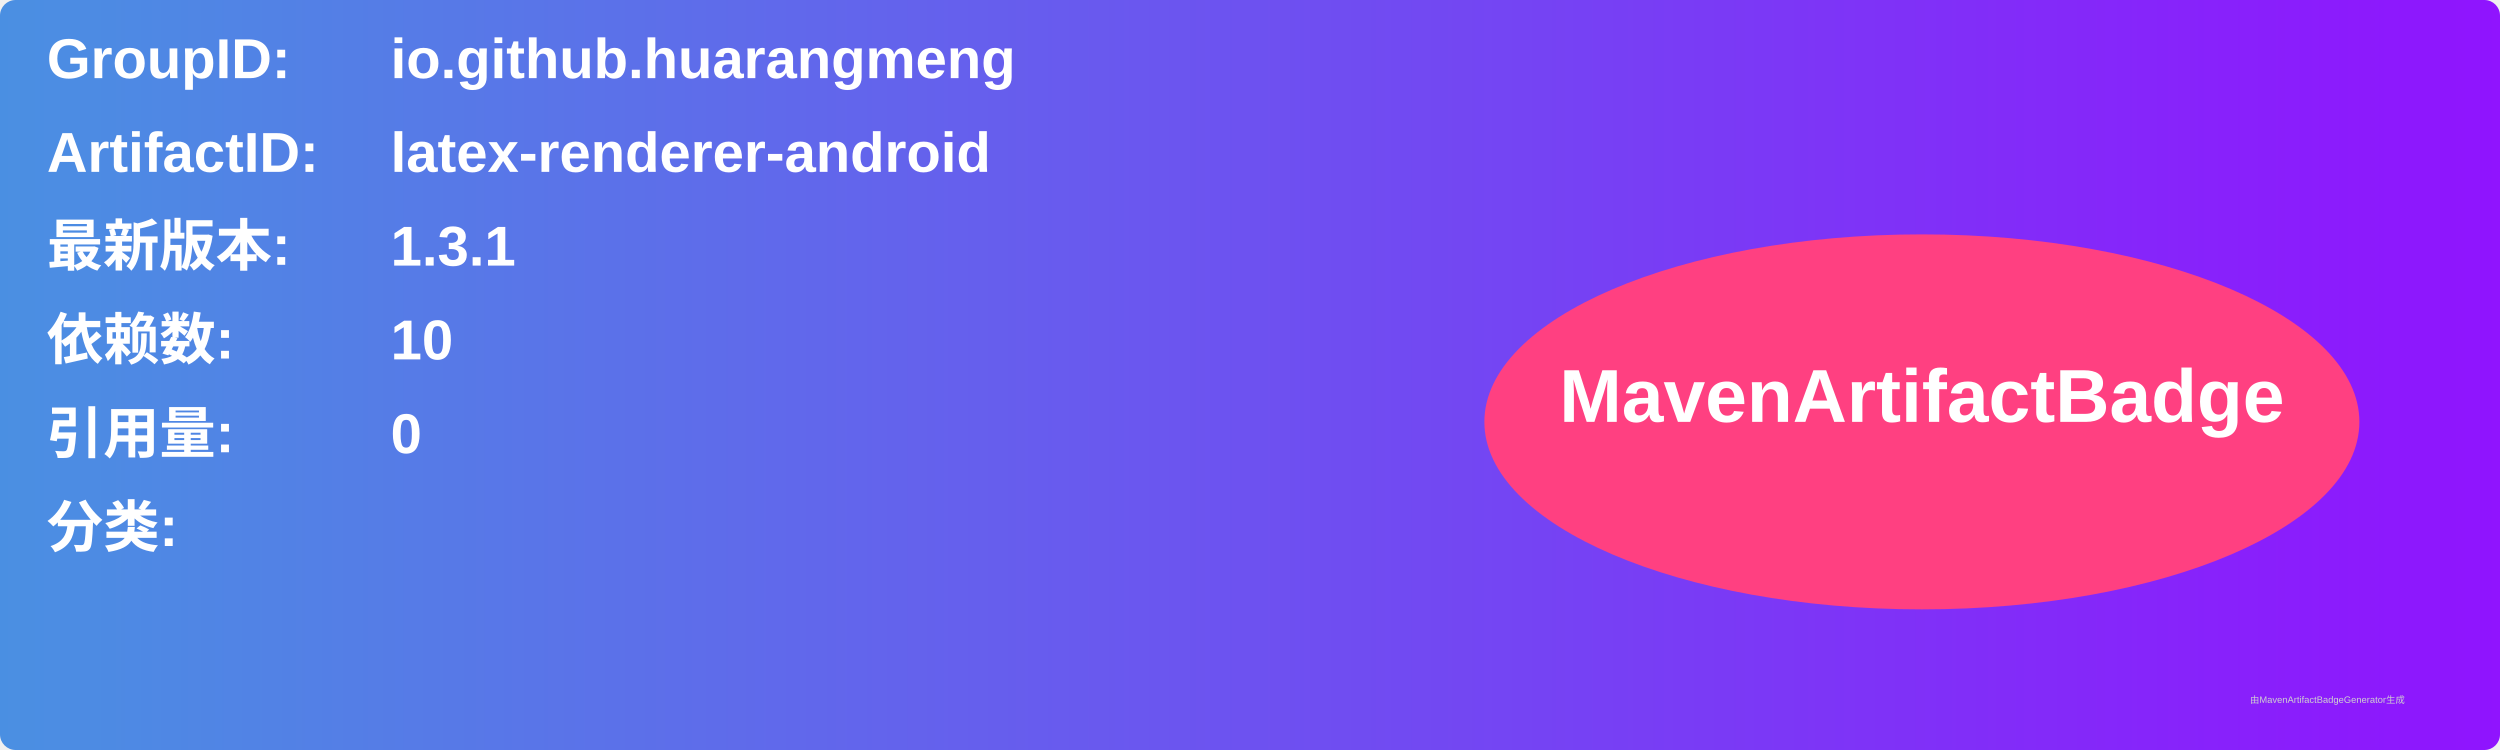
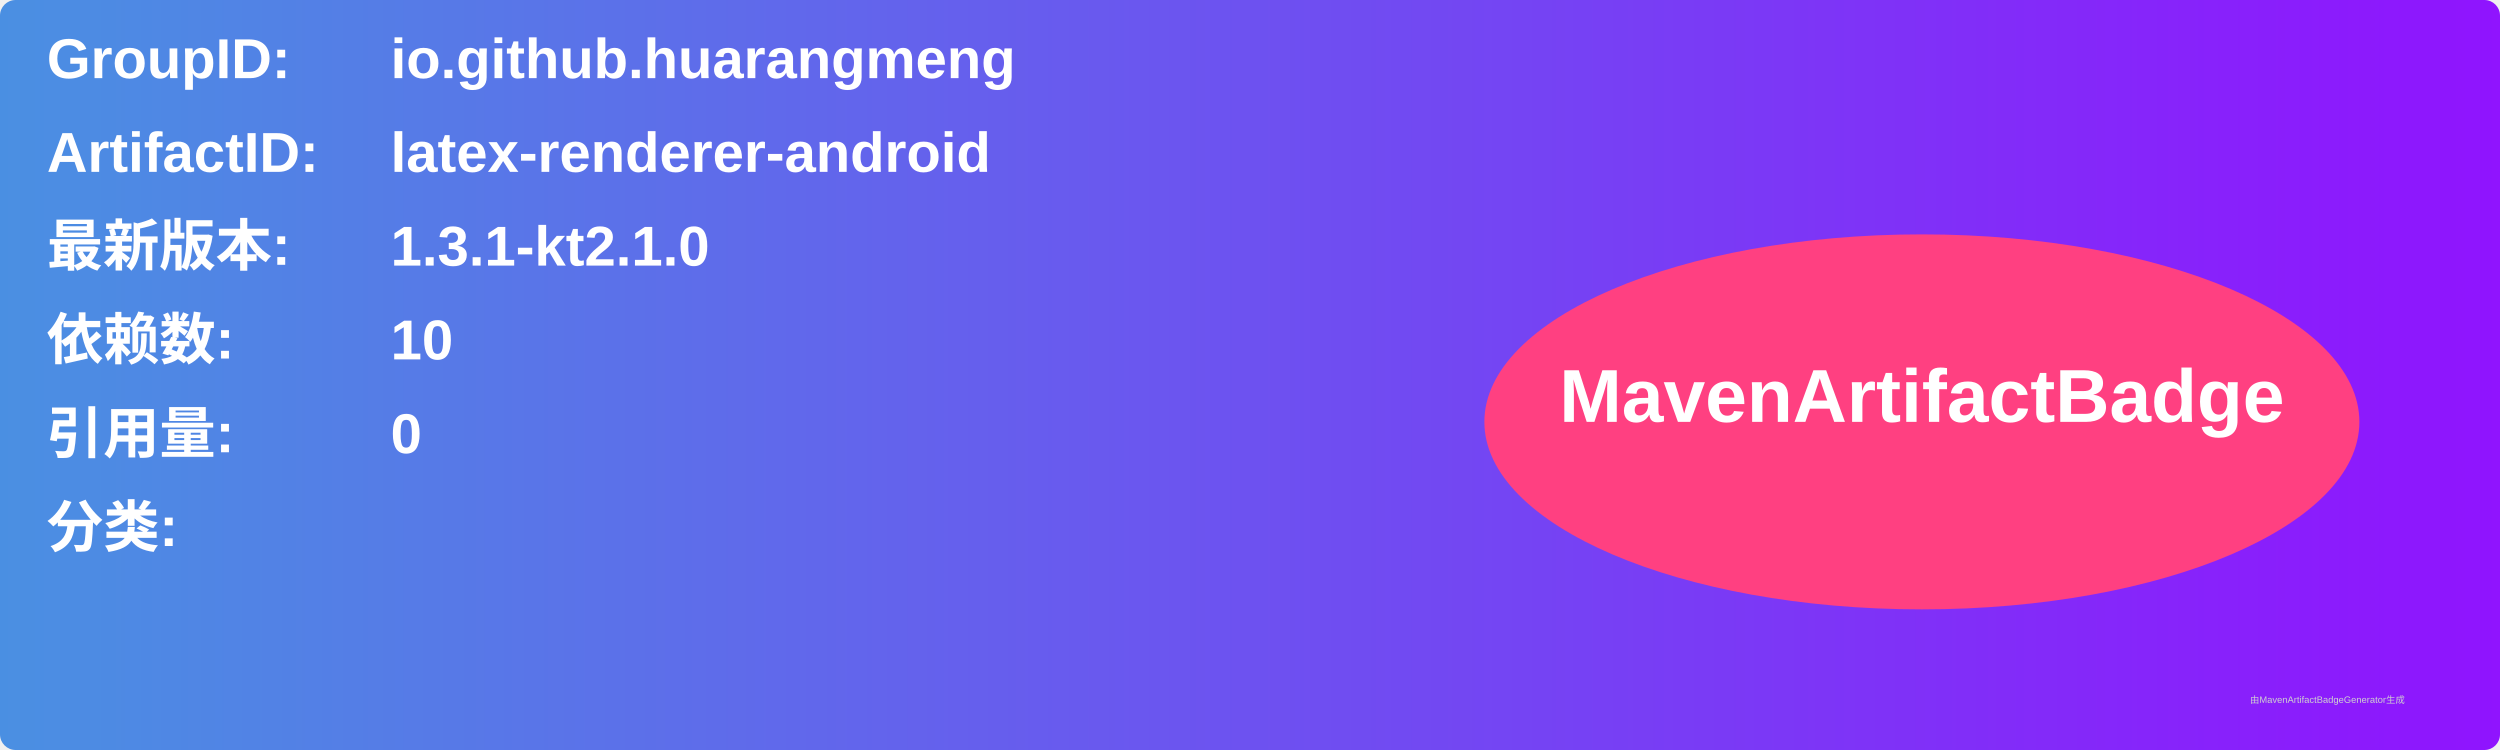
<svg xmlns="http://www.w3.org/2000/svg" width="800" height="240" viewBox="0 0 800 240">
  <linearGradient id="grad" x1="0%" y1="0%" x2="100%" y2="0%">
    <stop offset="0%" stop-color="#4a90e2" />
    <stop offset="100%" stop-color="#9013fe" />
  </linearGradient>
  <rect width="100%" height="100%" rx="5" ry="5" fill="url(#grad)" />
  <g transform="translate(15, 15)">
    <text x="0" y="10" font-family="Arial" font-size="18" fill="white" font-weight="bold" width="260">GroupID:</text>
    <text x="110" y="10" font-family="Arial" font-size="18" fill="white" font-weight="bold" width="460">io.github.huarangmeng</text>
    <text x="0" y="40" font-family="Arial" font-size="18" fill="white" font-weight="bold" width="260">ArtifactID:</text>
    <text x="110" y="40" font-family="Arial" font-size="18" fill="white" font-weight="bold" width="460">latex-renderer-android</text>
    <text x="0" y="70" font-family="Arial" font-size="18" fill="white" font-weight="bold">最新版本:</text>
    <text x="110" y="70" font-family="Arial" font-size="18" fill="white" font-weight="bold">
-       <tspan font-weight="bold">1.3.1</tspan>
+       <tspan font-weight="bold">1.3.1-kt2.1.0</tspan>
    </text>
    <text x="0" y="100" font-family="Arial" font-size="18" fill="white" font-weight="bold">依赖数: </text>
    <text x="110" y="100" font-family="Arial" font-size="18" fill="white">
      <tspan font-weight="bold">10</tspan>
    </text>
    <text x="0" y="130" font-family="Arial" font-size="18" fill="white" font-weight="bold">引用量: </text>
    <text x="110" y="130" font-family="Arial" font-size="18" fill="white">
      <tspan font-weight="bold">0</tspan>
    </text>
    <text x="0" y="160" font-family="Arial" font-size="18" fill="white" font-weight="bold">分类:</text>
    <text x="10" y="190" font-family="Arial" font-size="10" fill="white">
      <tspan font-weight="bold" />
    </text>
    <ellipse cx="600" cy="120" rx="140" ry="60" fill="#ff4081" />
    <text x="600" y="120" text-anchor="middle" font-family="Arial" font-size="24" fill="white" font-weight="bold">MavenArtifactBadge</text>
  </g>
  <text x="720" y="225" font-family="Arial" font-size="3" fill="#d0d0d0">由MavenArtifactBadgeGenerator生成</text>
</svg>
